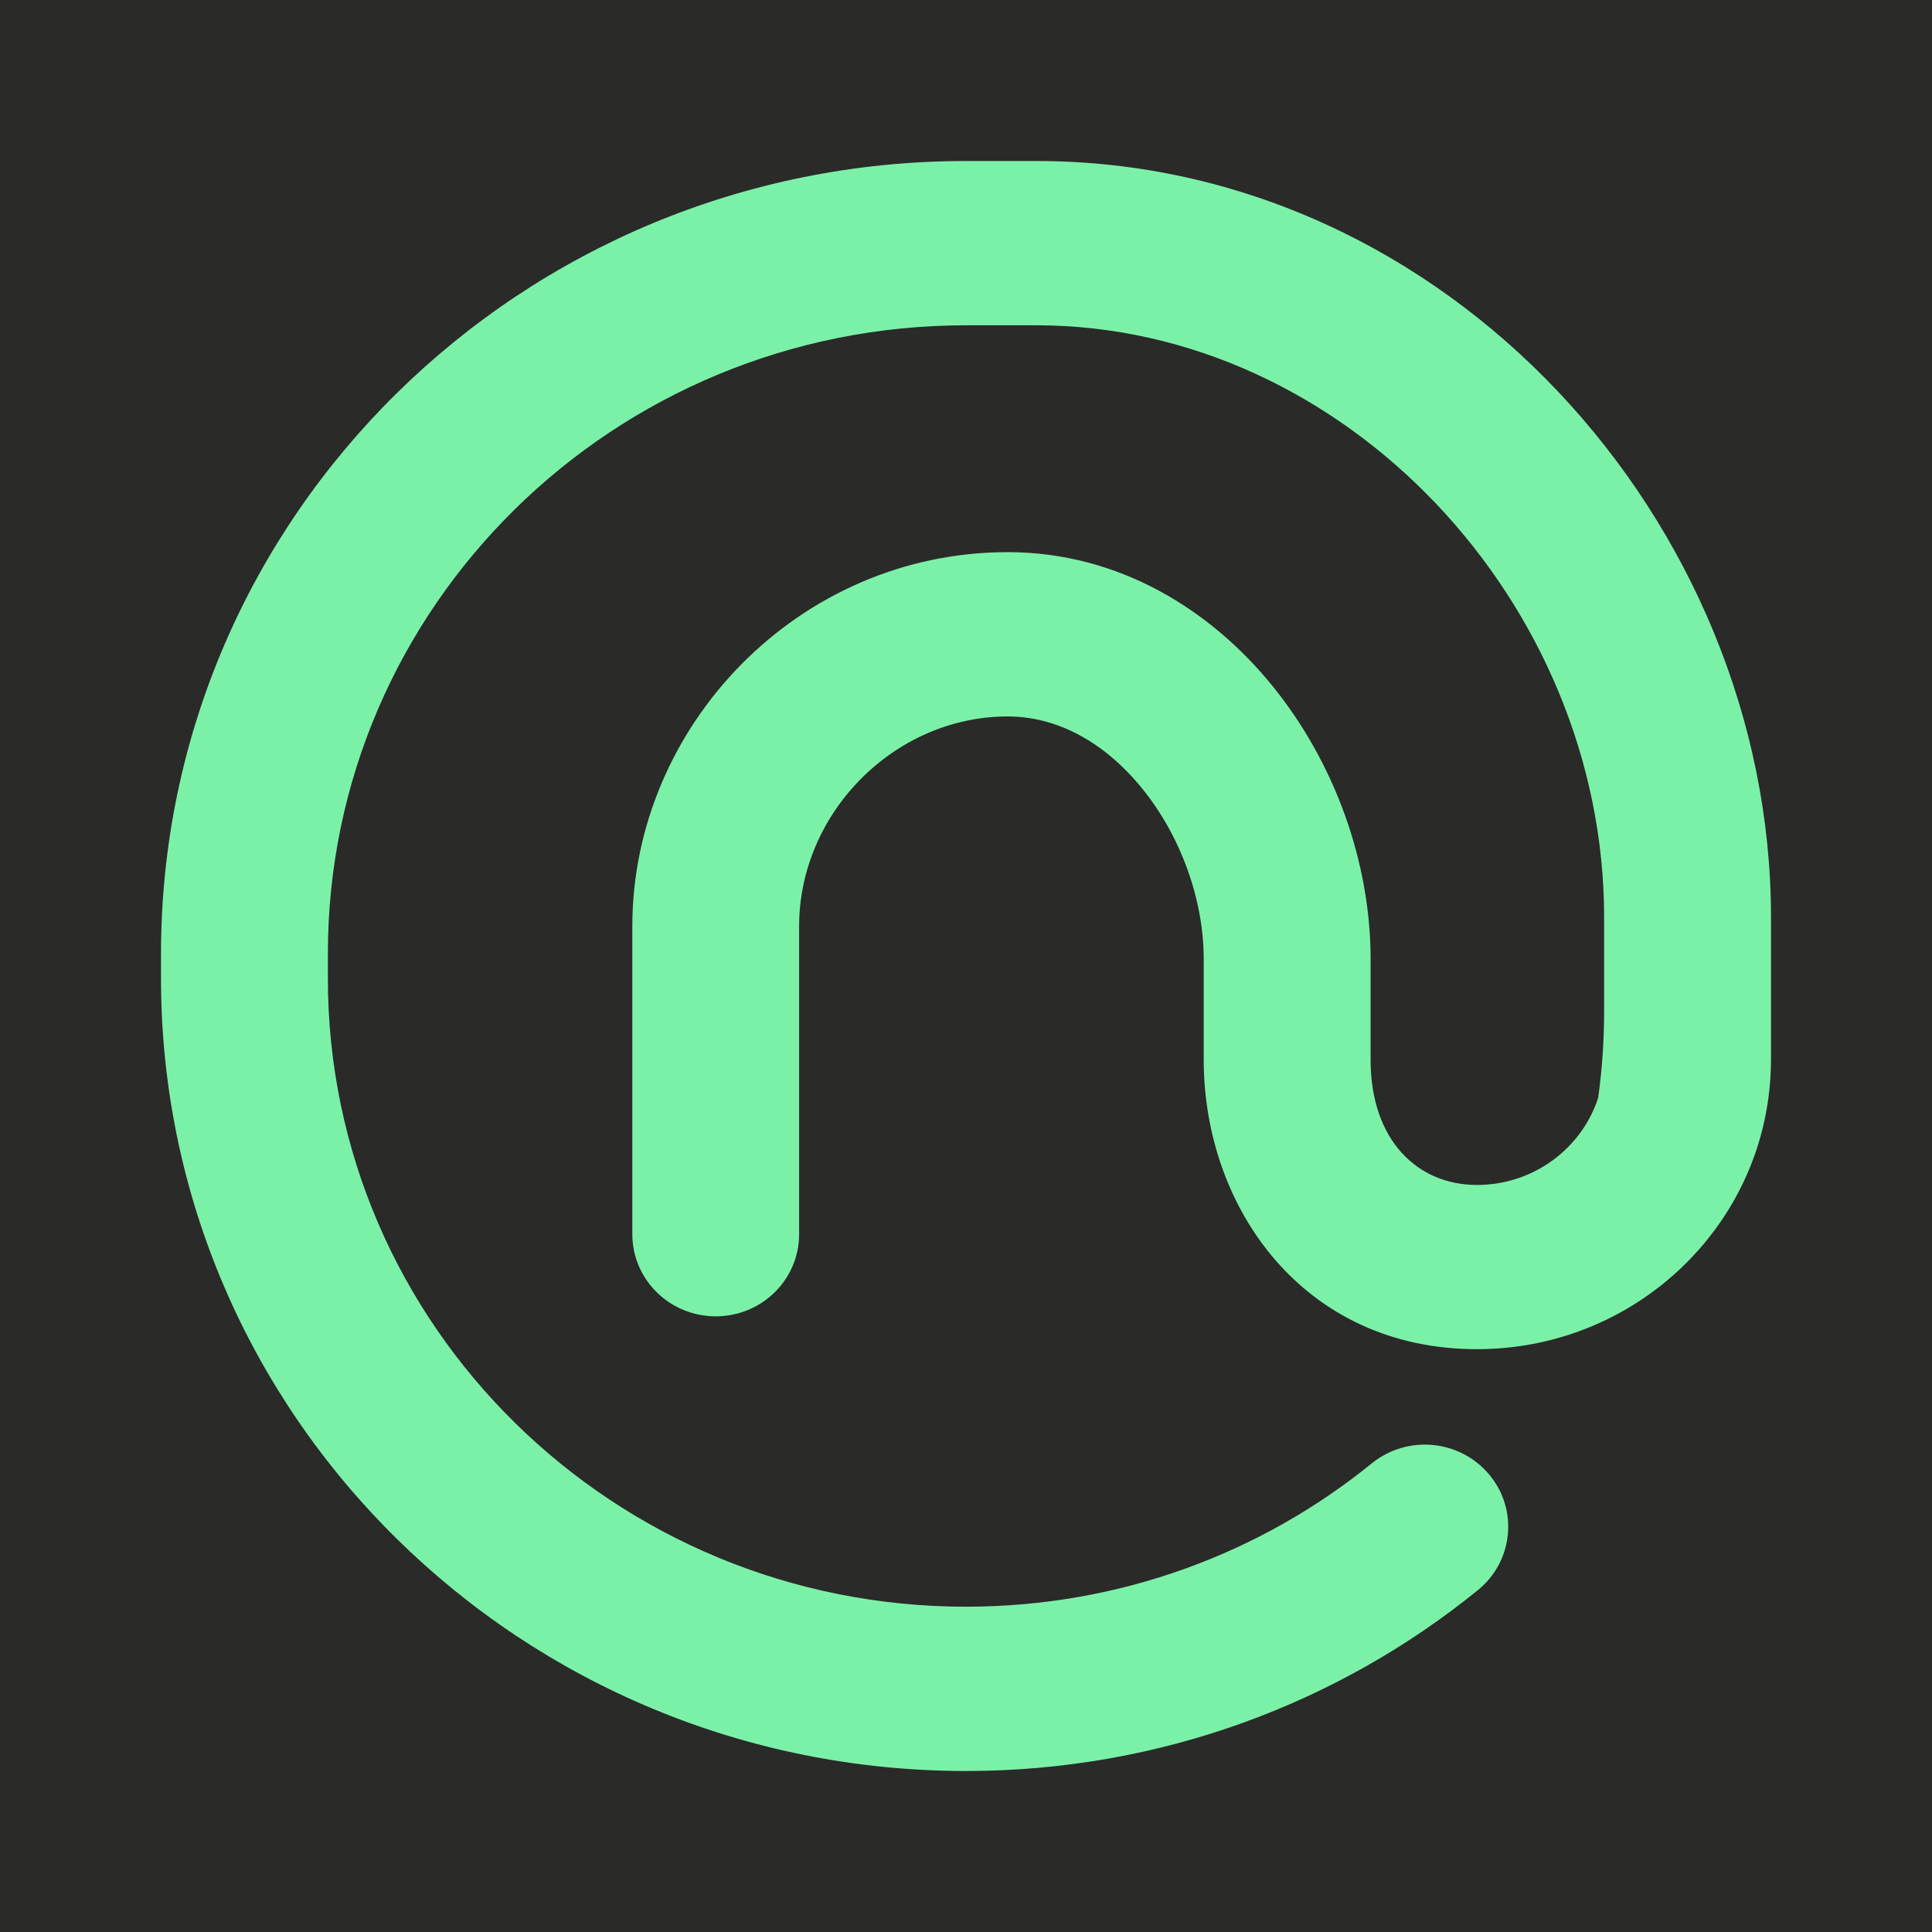
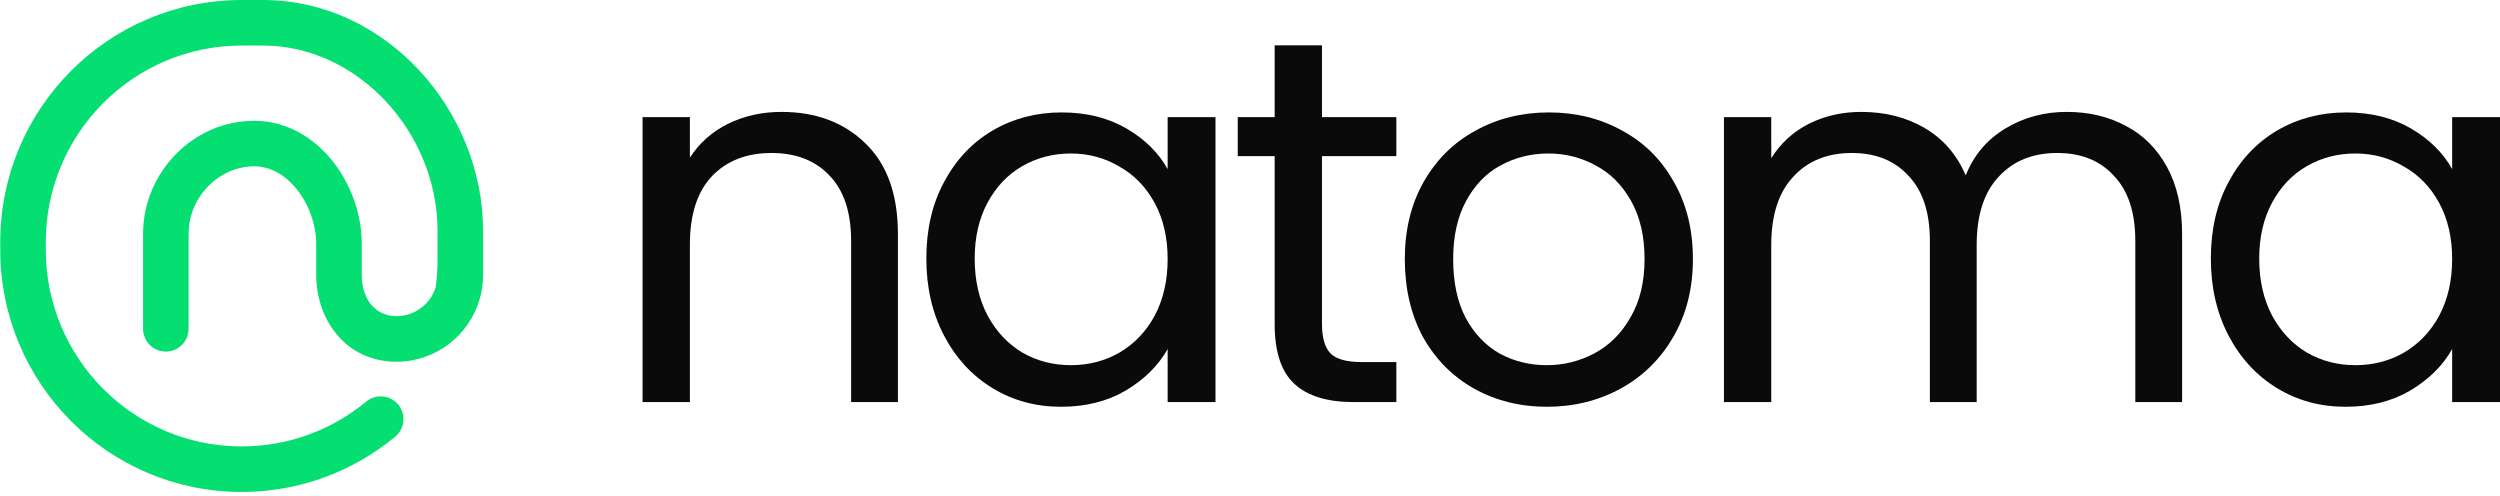
- <svg xmlns="http://www.w3.org/2000/svg" width="24" height="24" viewBox="0 0 24 24" fill="none">
-   <rect width="24" height="24" fill="#2A2A29" />
-   <path d="M7.855 15.332V11.506C7.855 9.021 9.918 6.859 12.518 6.859C13.91 6.859 15.054 7.587 15.816 8.532C16.575 9.472 17.026 10.703 17.026 11.914V13.163C17.026 14.169 17.612 14.72 18.347 14.72C19.05 14.72 19.649 14.266 19.853 13.638C19.902 13.287 19.927 12.927 19.927 12.561V11.395C19.927 7.492 16.704 4.041 12.874 4.041H12C7.622 4.041 4.073 7.536 4.073 11.847V12.153C4.073 16.464 7.622 19.959 12 19.959C13.915 19.959 15.67 19.291 17.04 18.179C17.482 17.82 18.135 17.882 18.499 18.317C18.863 18.751 18.8 19.395 18.359 19.753C16.631 21.156 14.414 22 12 22C6.477 22 2 17.591 2 12.153V11.847C2 6.409 6.477 2 12 2H12.874C17.98 2 22 6.498 22 11.395V13.163C22 13.497 21.953 13.822 21.866 14.131C21.437 15.647 20.025 16.76 18.347 16.76C16.192 16.76 14.953 15.004 14.953 13.163V11.914C14.953 11.178 14.67 10.392 14.194 9.802C13.721 9.216 13.129 8.9 12.518 8.9C11.112 8.9 9.927 10.098 9.927 11.506V15.332C9.927 15.895 9.464 16.352 8.891 16.352C8.319 16.352 7.855 15.895 7.855 15.332Z" fill="#7BF1A8" />
+ <svg xmlns="http://www.w3.org/2000/svg" width="600" height="119" viewBox="0 0 600 119" fill="none">
+   <path d="M34.334 78.912V56.087C34.334 41.61 46.138 28.99 61.033 28.99C68.965 28.99 75.501 33.215 79.878 38.742C84.235 44.245 86.823 51.45 86.823 58.523V65.977C86.823 72.248 90.46 75.881 95.158 75.881C99.549 75.881 103.295 72.984 104.557 68.957C104.854 66.811 105.01 64.618 105.01 62.384V55.425C105.01 31.821 85.89 10.933 63.115 10.933H58C32.055 10.933 10.99 32.043 10.99 58.123V59.949C10.99 86.029 32.055 107.14 58 107.14C69.353 107.14 79.754 103.106 87.881 96.381C90.207 94.456 93.653 94.782 95.578 97.108C97.502 99.434 97.177 102.879 94.852 104.804C84.84 113.089 71.994 118.072 58 118.072C25.981 118.072 0.057 92.032 0.057 59.949V58.123C0.057 26.041 25.981 0 58 0H63.115C92.654 0 115.943 26.536 115.943 55.425V65.977C115.943 67.91 115.679 69.79 115.182 71.579C112.744 80.351 104.719 86.814 95.158 86.814C82.936 86.814 75.891 76.684 75.89 65.977V58.523C75.89 53.985 74.18 49.156 71.307 45.528C68.454 41.925 64.828 39.922 61.033 39.922C52.475 39.922 45.267 47.344 45.266 56.087V78.912C45.266 81.931 42.819 84.379 39.8 84.379C36.781 84.379 34.334 81.931 34.334 78.912Z" fill="#05DF72" />
+   <path d="M187.542 26.856C195.863 26.856 202.603 29.394 207.762 34.47C212.921 39.462 215.5 46.702 215.5 56.188V96.503H204.267V57.81C204.267 50.987 202.561 45.786 199.15 42.208C195.738 38.547 191.078 36.716 185.17 36.716C179.179 36.716 174.395 38.589 170.817 42.333C167.322 46.078 165.575 51.528 165.575 58.684V96.503H154.217V28.104H165.575V37.84C167.821 34.345 170.859 31.64 174.686 29.727C178.597 27.813 182.882 26.856 187.542 26.856Z" fill="#0A0A0A" />
+   <path d="M222.321 62.054C222.321 55.064 223.735 48.948 226.564 43.706C229.394 38.38 233.263 34.262 238.172 31.349C243.165 28.437 248.698 26.981 254.772 26.981C260.763 26.981 265.964 28.27 270.374 30.85C274.784 33.429 278.071 36.675 280.234 40.586V28.104H291.717V96.503H280.234V83.772C277.987 87.766 274.617 91.094 270.124 93.757C265.714 96.337 260.555 97.626 254.647 97.626C248.573 97.626 243.081 96.129 238.172 93.133C233.263 90.137 229.394 85.935 226.564 80.527C223.735 75.118 222.321 68.96 222.321 62.054ZM280.234 62.179C280.234 57.02 279.194 52.526 277.114 48.699C275.034 44.871 272.204 41.959 268.626 39.962C265.132 37.881 261.262 36.841 257.019 36.841C252.775 36.841 248.906 37.84 245.411 39.837C241.916 41.834 239.129 44.746 237.049 48.574C234.969 52.401 233.928 56.895 233.928 62.054C233.928 67.296 234.969 71.873 237.049 75.784C239.129 79.611 241.916 82.565 245.411 84.645C248.906 86.643 252.775 87.641 257.019 87.641C261.262 87.641 265.132 86.643 268.626 84.645C272.204 82.565 275.034 79.611 277.114 75.784C279.194 71.873 280.234 67.338 280.234 62.179Z" fill="#0A0A0A" />
+   <path d="M317.276 37.465V77.781C317.276 81.109 317.984 83.481 319.398 84.895C320.813 86.227 323.267 86.892 326.762 86.892H335.124V96.503H324.89C318.566 96.503 313.823 95.047 310.661 92.135C307.499 89.222 305.918 84.438 305.918 77.781V37.465H297.057V28.104H305.918V10.879H317.276V28.104H335.124V37.465H317.276Z" fill="#0A0A0A" />
+   <path d="M371.228 97.626C364.821 97.626 358.996 96.17 353.754 93.258C348.595 90.346 344.518 86.227 341.522 80.901C338.61 75.492 337.154 69.252 337.154 62.179C337.154 55.189 338.651 49.031 341.647 43.706C344.726 38.297 348.886 34.178 354.128 31.349C359.37 28.437 365.237 26.981 371.727 26.981C378.217 26.981 384.083 28.437 389.325 31.349C394.568 34.178 398.686 38.256 401.682 43.581C404.761 48.907 406.3 55.106 406.3 62.179C406.3 69.252 404.719 75.492 401.557 80.901C398.478 86.227 394.276 90.346 388.951 93.258C383.626 96.17 377.718 97.626 371.228 97.626ZM371.228 87.641C375.305 87.641 379.132 86.684 382.71 84.77C386.288 82.856 389.159 79.986 391.322 76.158C393.569 72.33 394.692 67.671 394.692 62.179C394.692 56.687 393.611 52.027 391.447 48.199C389.284 44.372 386.455 41.542 382.96 39.712C379.465 37.798 375.679 36.841 371.602 36.841C367.442 36.841 363.614 37.798 360.119 39.712C356.708 41.542 353.962 44.372 351.882 48.199C349.801 52.027 348.761 56.687 348.761 62.179C348.761 67.754 349.76 72.455 351.757 76.283C353.837 80.111 356.583 82.981 359.994 84.895C363.406 86.726 367.15 87.641 371.228 87.641Z" fill="#0A0A0A" />
+   <path d="M495.997 26.856C501.322 26.856 506.065 27.979 510.225 30.226C514.386 32.389 517.673 35.676 520.086 40.086C522.499 44.496 523.705 49.864 523.705 56.188V96.503H512.472V57.81C512.472 50.987 510.766 45.786 507.355 42.208C504.026 38.547 499.491 36.716 493.75 36.716C487.842 36.716 483.141 38.63 479.646 42.458C476.151 46.202 474.404 51.653 474.404 58.809V96.503H463.171V57.81C463.171 50.987 461.465 45.786 458.054 42.208C454.725 38.547 450.19 36.716 444.449 36.716C438.541 36.716 433.84 38.63 430.345 42.458C426.85 46.202 425.103 51.653 425.103 58.809V96.503H413.745V28.104H425.103V37.964C427.35 34.386 430.345 31.64 434.089 29.727C437.917 27.813 442.119 26.856 446.696 26.856C452.437 26.856 457.513 28.146 461.923 30.725C466.333 33.305 469.62 37.091 471.783 42.083C473.697 37.257 476.859 33.513 481.269 30.85C485.679 28.187 490.588 26.856 495.997 26.856Z" fill="#0A0A0A" />
+   <path d="M530.604 62.054C530.604 55.064 532.019 48.948 534.848 43.706C537.677 38.38 541.546 34.262 546.455 31.349C551.448 28.437 556.981 26.981 563.055 26.981C569.046 26.981 574.247 28.27 578.657 30.85C583.067 33.429 586.354 36.675 588.517 40.586V28.104H600V96.503H588.517V83.772C586.271 87.766 582.901 91.094 578.407 93.757C573.997 96.337 568.838 97.626 562.931 97.626C556.856 97.626 551.365 96.129 546.455 93.133C541.546 90.137 537.677 85.935 534.848 80.527C532.019 75.118 530.604 68.96 530.604 62.054ZM588.517 62.179C588.517 57.02 587.477 52.526 585.397 48.699C583.317 44.871 580.488 41.959 576.91 39.962C573.415 37.881 569.546 36.841 565.302 36.841C561.058 36.841 557.189 37.84 553.694 39.837C550.2 41.834 547.412 44.746 545.332 48.574C543.252 52.401 542.212 56.895 542.212 62.054C542.212 67.296 543.252 71.873 545.332 75.784C547.412 79.611 550.2 82.565 553.694 84.645C557.189 86.643 561.058 87.641 565.302 87.641C569.546 87.641 573.415 86.643 576.91 84.645C580.488 82.565 583.317 79.611 585.397 75.784C587.477 71.873 588.517 67.338 588.517 62.179Z" fill="#0A0A0A" />
</svg>
